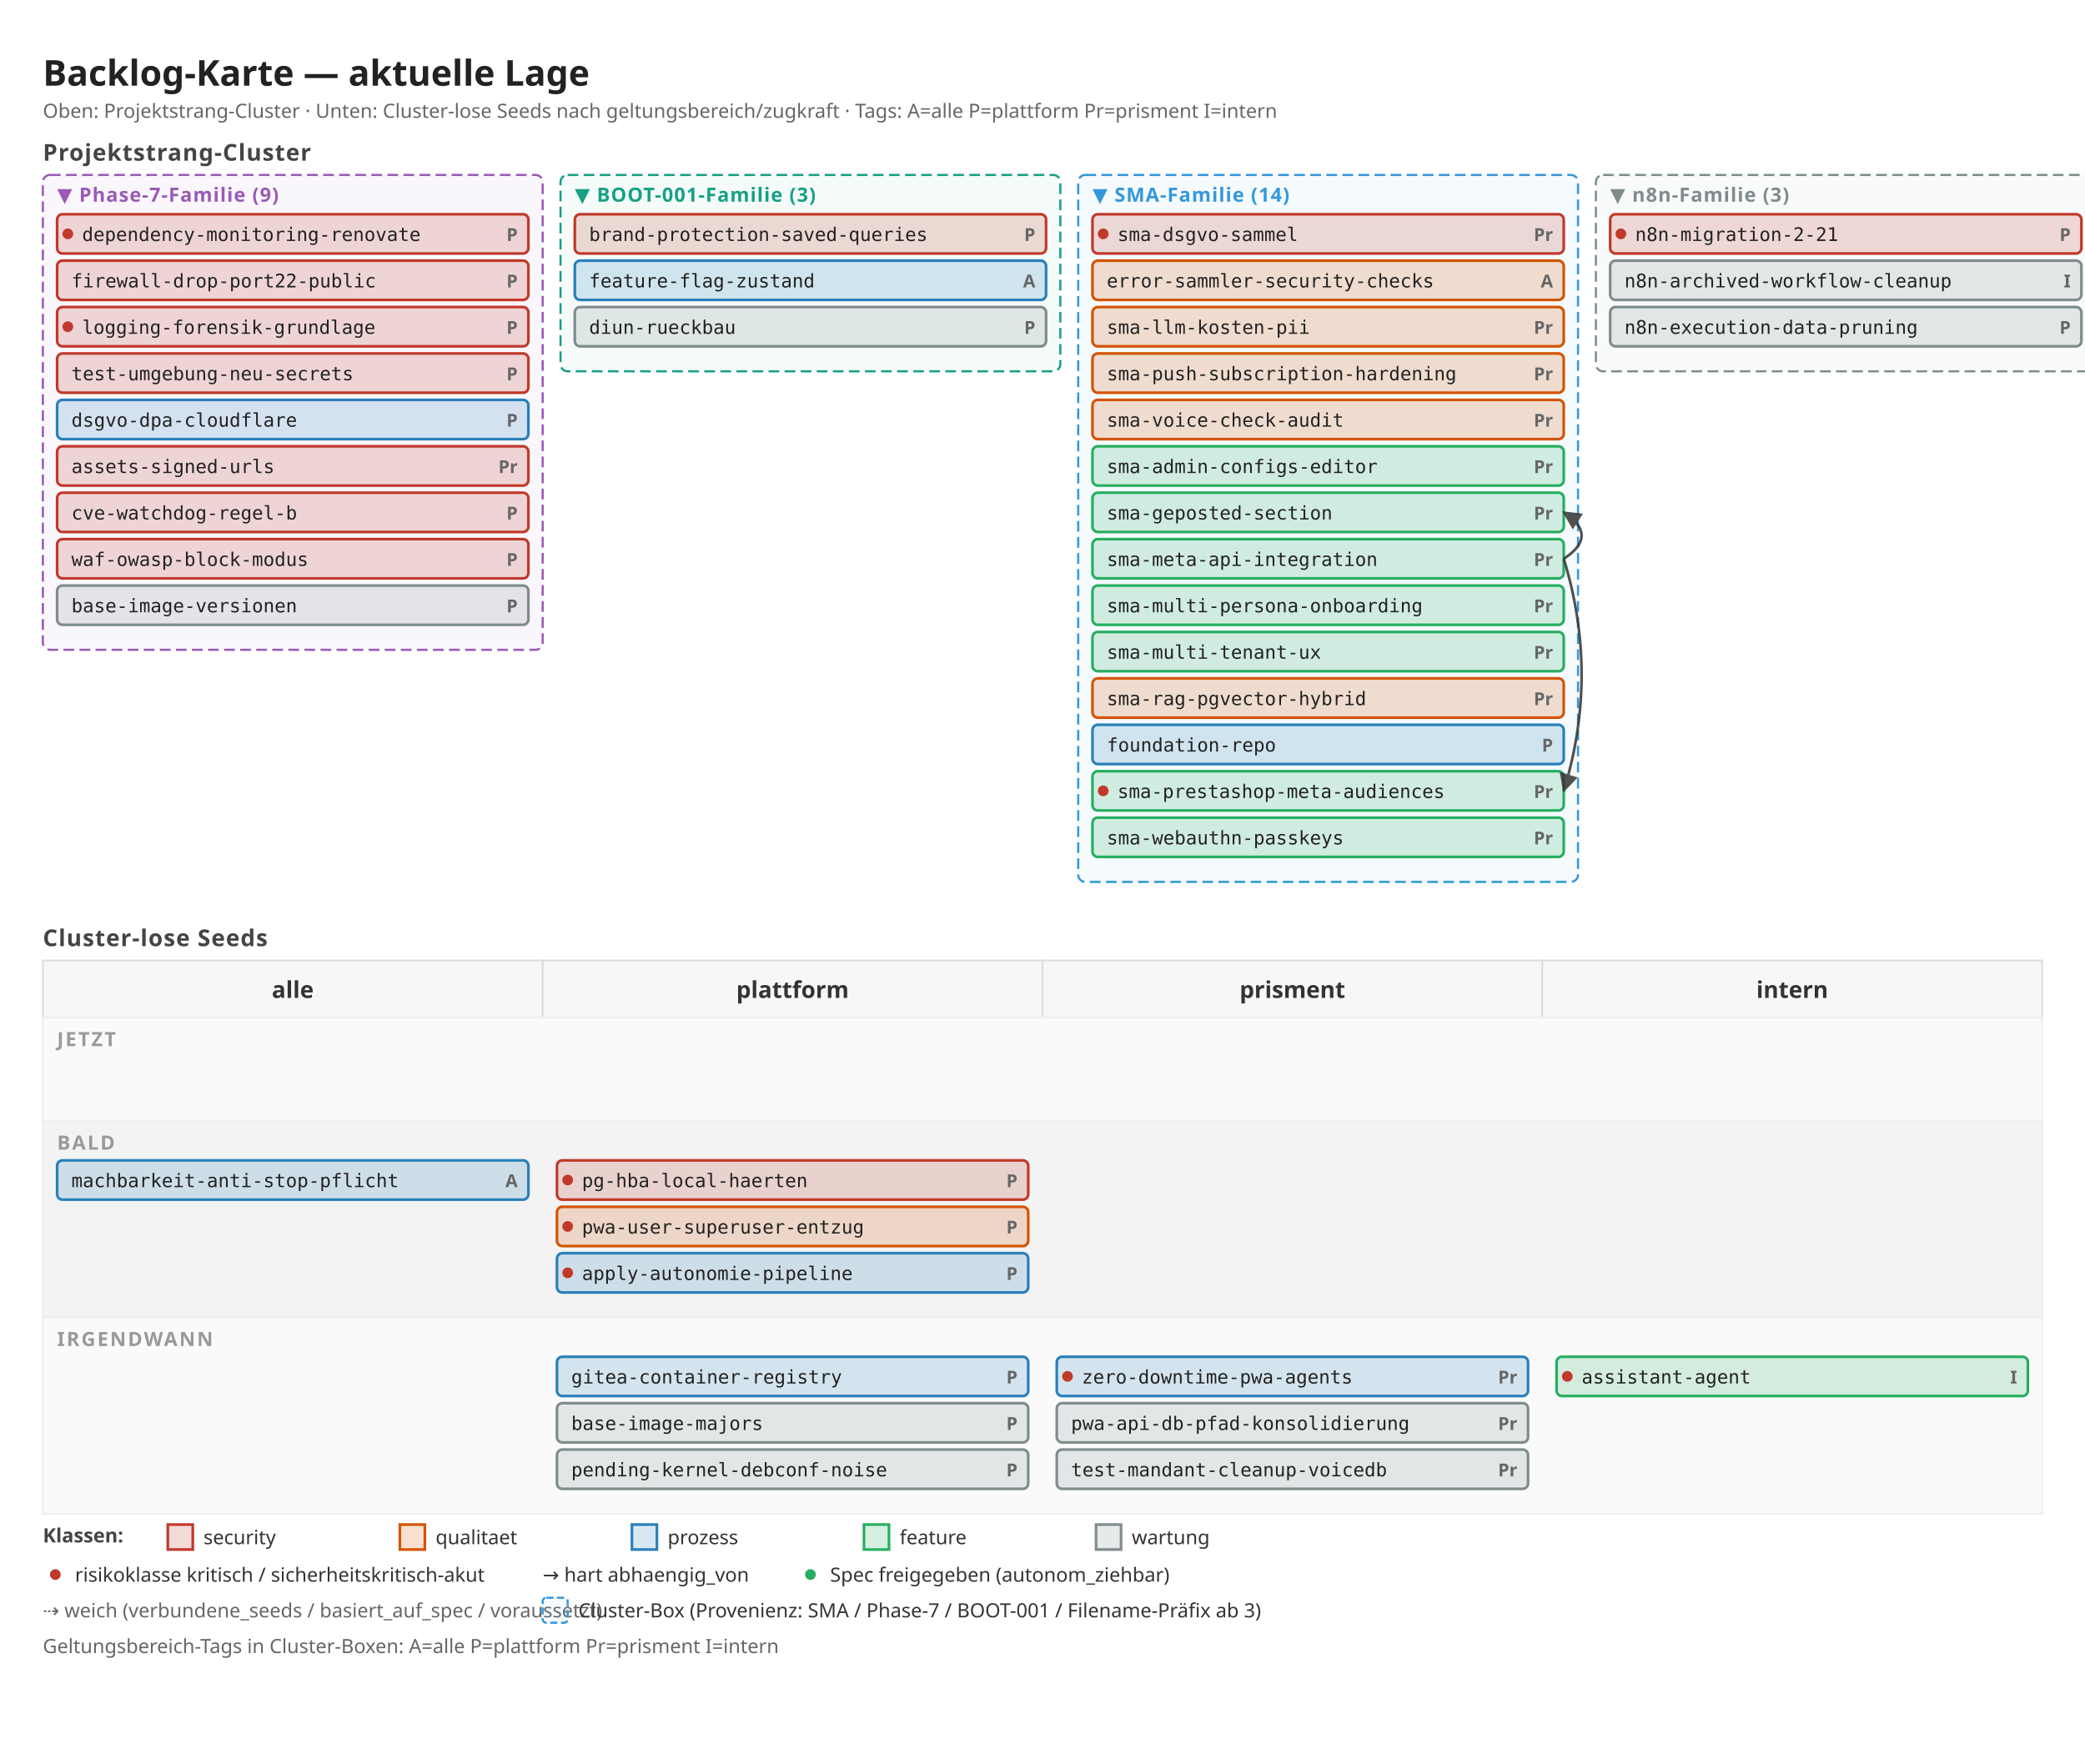
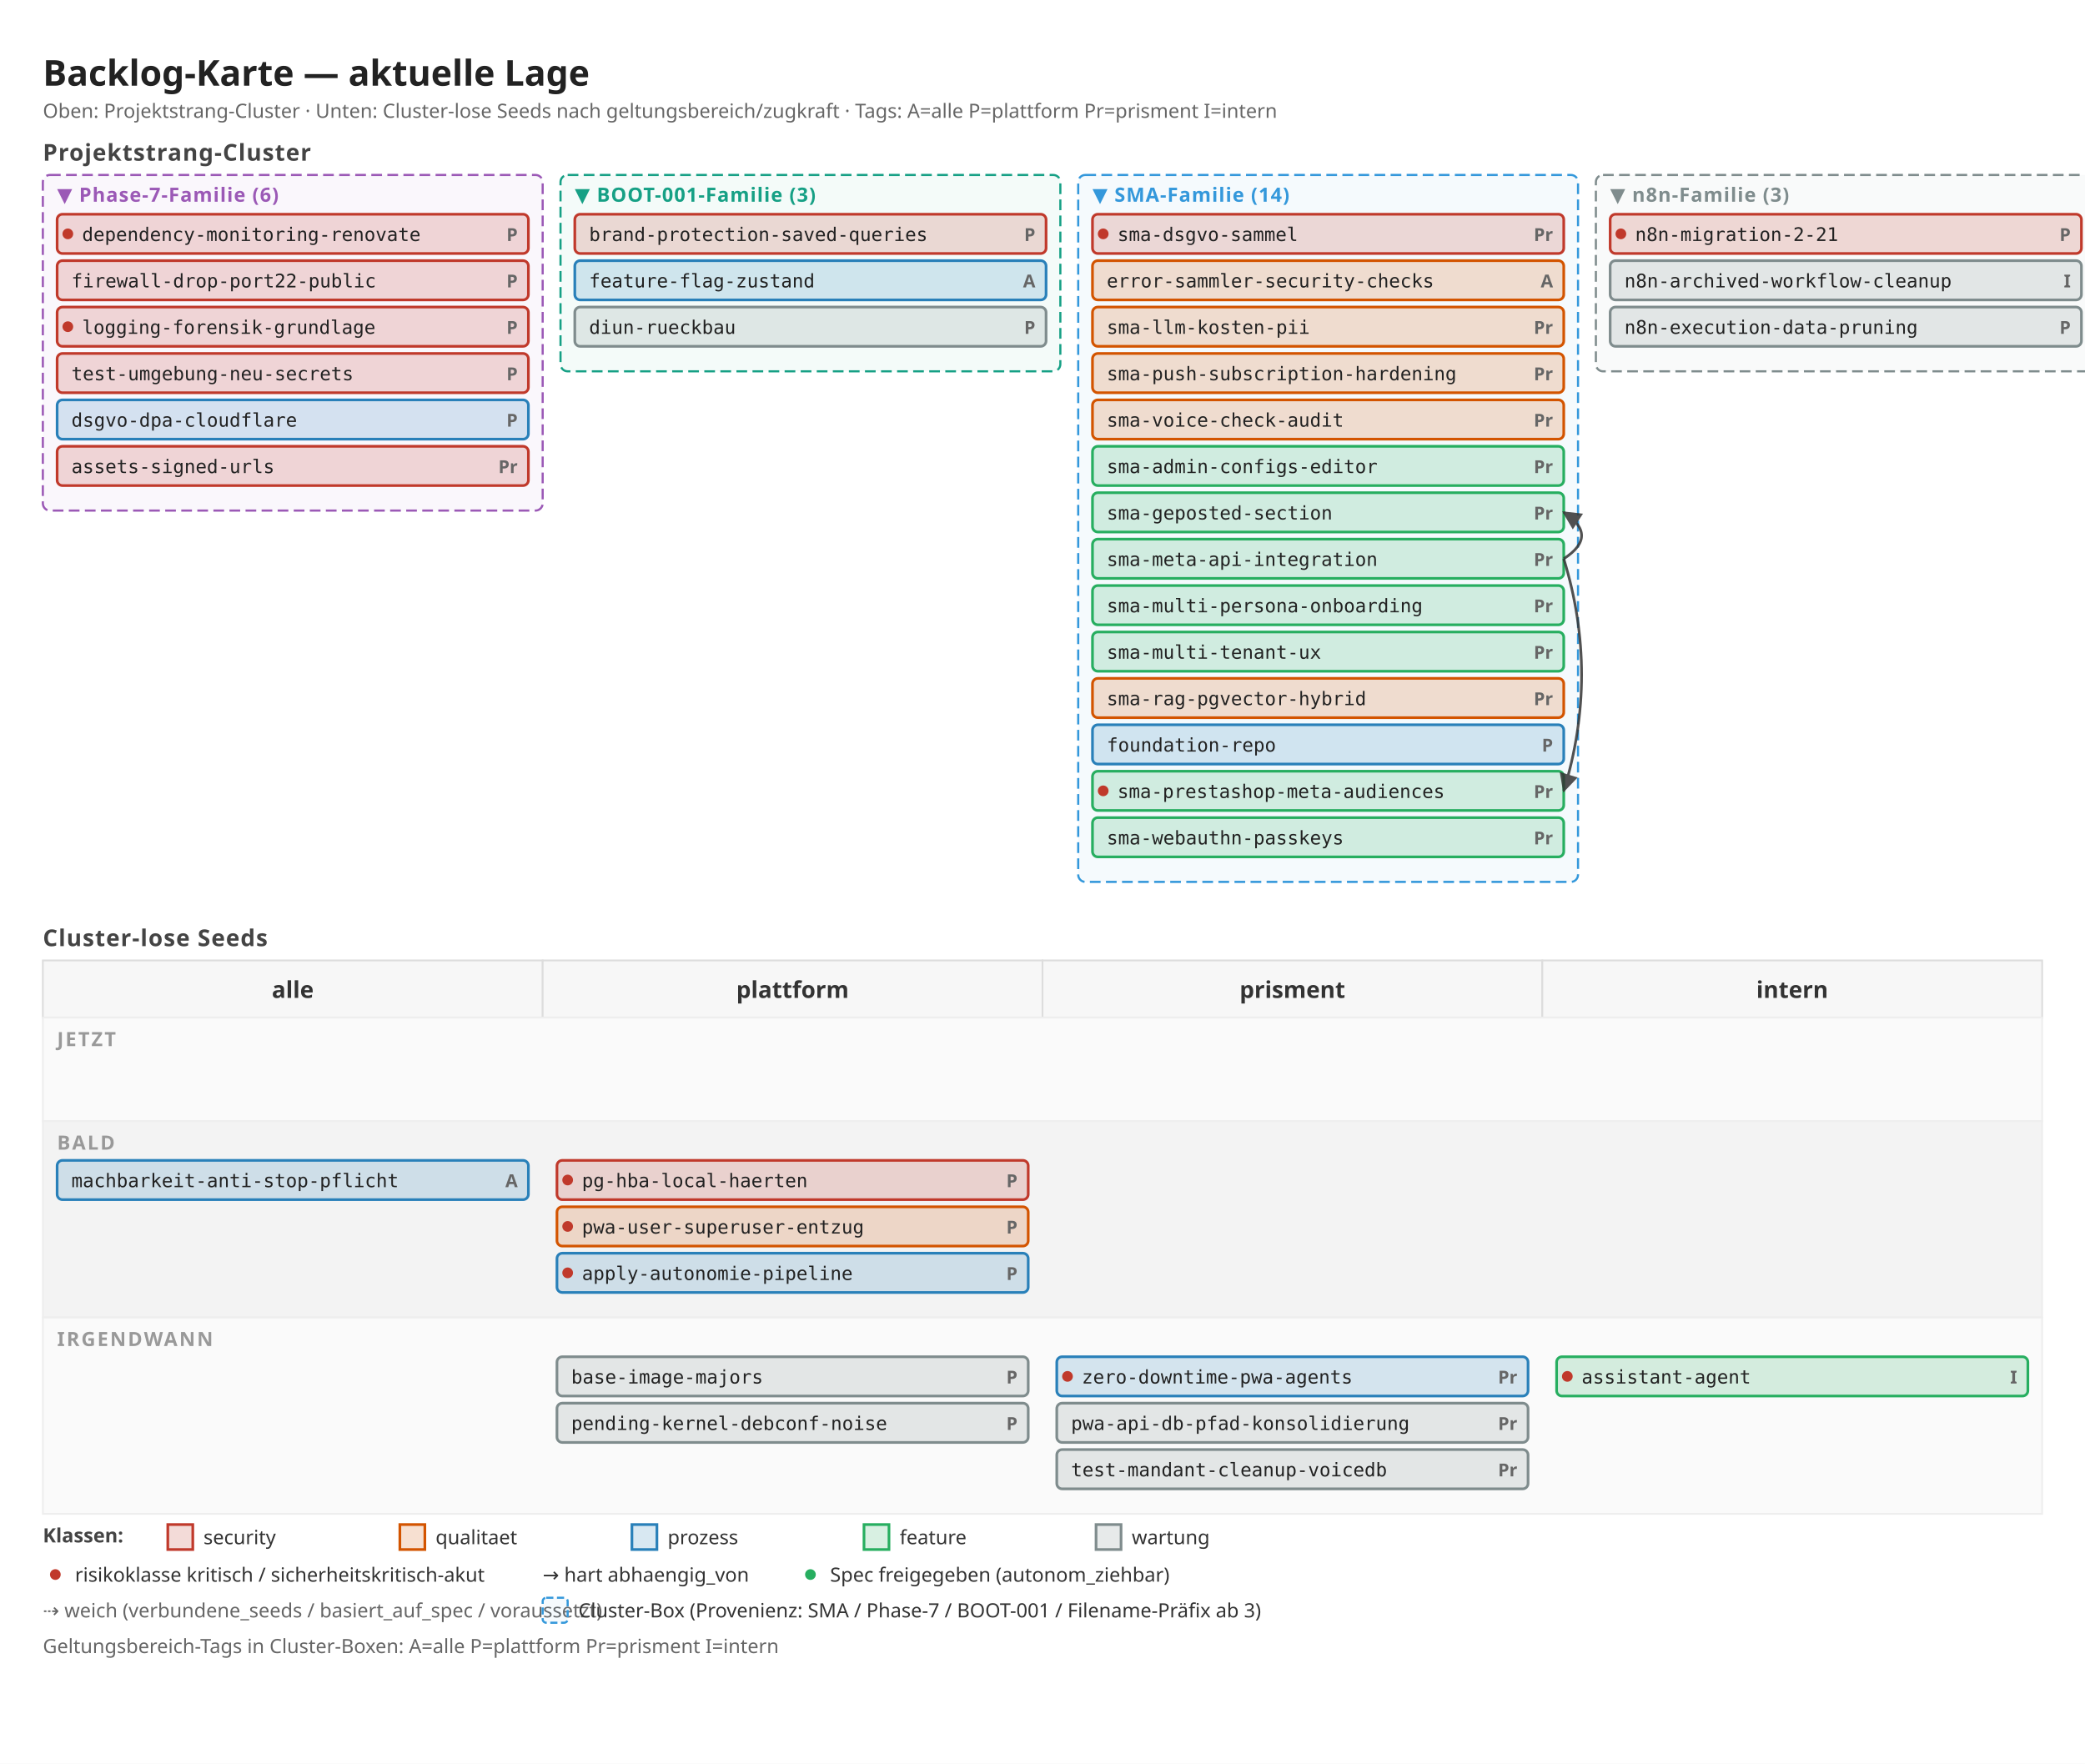
<svg xmlns="http://www.w3.org/2000/svg" width="1168" height="988" viewBox="0 0 1168 988">
  <defs>
    <marker id="arrow" viewBox="0 0 10 10" refX="9" refY="5" markerWidth="7" markerHeight="7" orient="auto">
      <path d="M 0 0 L 10 5 L 0 10 z" fill="#333" />
    </marker>
    <marker id="arrow-soft" viewBox="0 0 10 10" refX="9" refY="5" markerWidth="6" markerHeight="6" orient="auto">
      <path d="M 0 0 L 10 5 L 0 10 z" fill="#888" />
    </marker>
  </defs>
  <rect x="0" y="0" width="1168" height="988" fill="#ffffff" />
  <text x="24" y="48" font-family="sans-serif" font-size="20" font-weight="600" fill="#222">Backlog-Karte — aktuelle Lage</text>
  <text x="24" y="66" font-family="sans-serif" font-size="11" fill="#666">Oben: Projektstrang-Cluster · Unten: Cluster-lose Seeds nach geltungsbereich/zugkraft · Tags: A=alle P=plattform Pr=prisment I=intern</text>
  <text x="24" y="90" font-family="sans-serif" font-size="13" font-weight="600" fill="#444" letter-spacing="0.5">Projektstrang-Cluster</text>
-   <rect x="24" y="98" width="280" height="266" fill="#9b59b6" fill-opacity="0.05" stroke="#9b59b6" stroke-width="1.2" stroke-dasharray="6 3" rx="4" />
-   <text x="32" y="113" font-family="sans-serif" font-size="11" font-weight="700" fill="#9b59b6" letter-spacing="0.5">▼ Phase-7-Familie (9)</text>
+   <rect x="24" y="98" width="280" height="188" fill="#9b59b6" fill-opacity="0.05" stroke="#9b59b6" stroke-width="1.2" stroke-dasharray="6 3" rx="4" />
+   <text x="32" y="113" font-family="sans-serif" font-size="11" font-weight="700" fill="#9b59b6" letter-spacing="0.5">▼ Phase-7-Familie (6)</text>
  <rect x="32" y="120" width="264" height="22" fill="#c0392b" fill-opacity="0.18" stroke="#c0392b" stroke-width="1.5" rx="3" />
  <circle cx="38" cy="131" r="3" fill="#c0392b" />
  <text x="290" y="135" font-family="sans-serif" font-size="10" font-weight="600" fill="#666" text-anchor="end">P</text>
  <text x="46" y="135" font-family="monospace" font-size="10.5" fill="#222">dependency-monitoring-renovate</text>
  <rect x="32" y="146" width="264" height="22" fill="#c0392b" fill-opacity="0.18" stroke="#c0392b" stroke-width="1.5" rx="3" />
  <text x="290" y="161" font-family="sans-serif" font-size="10" font-weight="600" fill="#666" text-anchor="end">P</text>
  <text x="40" y="161" font-family="monospace" font-size="10.5" fill="#222">firewall-drop-port22-public</text>
  <rect x="32" y="172" width="264" height="22" fill="#c0392b" fill-opacity="0.18" stroke="#c0392b" stroke-width="1.5" rx="3" />
  <circle cx="38" cy="183" r="3" fill="#c0392b" />
  <text x="290" y="187" font-family="sans-serif" font-size="10" font-weight="600" fill="#666" text-anchor="end">P</text>
  <text x="46" y="187" font-family="monospace" font-size="10.5" fill="#222">logging-forensik-grundlage</text>
  <rect x="32" y="198" width="264" height="22" fill="#c0392b" fill-opacity="0.18" stroke="#c0392b" stroke-width="1.5" rx="3" />
  <text x="290" y="213" font-family="sans-serif" font-size="10" font-weight="600" fill="#666" text-anchor="end">P</text>
  <text x="40" y="213" font-family="monospace" font-size="10.5" fill="#222">test-umgebung-neu-secrets</text>
  <rect x="32" y="224" width="264" height="22" fill="#2980b9" fill-opacity="0.18" stroke="#2980b9" stroke-width="1.5" rx="3" />
  <text x="290" y="239" font-family="sans-serif" font-size="10" font-weight="600" fill="#666" text-anchor="end">P</text>
  <text x="40" y="239" font-family="monospace" font-size="10.5" fill="#222">dsgvo-dpa-cloudflare</text>
  <rect x="32" y="250" width="264" height="22" fill="#c0392b" fill-opacity="0.18" stroke="#c0392b" stroke-width="1.5" rx="3" />
  <text x="290" y="265" font-family="sans-serif" font-size="10" font-weight="600" fill="#666" text-anchor="end">Pr</text>
  <text x="40" y="265" font-family="monospace" font-size="10.5" fill="#222">assets-signed-urls</text>
-   <rect x="32" y="276" width="264" height="22" fill="#c0392b" fill-opacity="0.18" stroke="#c0392b" stroke-width="1.5" rx="3" />
-   <text x="290" y="291" font-family="sans-serif" font-size="10" font-weight="600" fill="#666" text-anchor="end">P</text>
-   <text x="40" y="291" font-family="monospace" font-size="10.5" fill="#222">cve-watchdog-regel-b</text>
-   <rect x="32" y="302" width="264" height="22" fill="#c0392b" fill-opacity="0.18" stroke="#c0392b" stroke-width="1.5" rx="3" />
-   <text x="290" y="317" font-family="sans-serif" font-size="10" font-weight="600" fill="#666" text-anchor="end">P</text>
-   <text x="40" y="317" font-family="monospace" font-size="10.5" fill="#222">waf-owasp-block-modus</text>
-   <rect x="32" y="328" width="264" height="22" fill="#7f8c8d" fill-opacity="0.18" stroke="#7f8c8d" stroke-width="1.5" rx="3" />
-   <text x="290" y="343" font-family="sans-serif" font-size="10" font-weight="600" fill="#666" text-anchor="end">P</text>
-   <text x="40" y="343" font-family="monospace" font-size="10.5" fill="#222">base-image-versionen</text>
  <rect x="314" y="98" width="280" height="110" fill="#16a085" fill-opacity="0.05" stroke="#16a085" stroke-width="1.2" stroke-dasharray="6 3" rx="4" />
  <text x="322" y="113" font-family="sans-serif" font-size="11" font-weight="700" fill="#16a085" letter-spacing="0.5">▼ BOOT-001-Familie (3)</text>
  <rect x="322" y="120" width="264" height="22" fill="#c0392b" fill-opacity="0.18" stroke="#c0392b" stroke-width="1.5" rx="3" />
  <text x="580" y="135" font-family="sans-serif" font-size="10" font-weight="600" fill="#666" text-anchor="end">P</text>
  <text x="330" y="135" font-family="monospace" font-size="10.5" fill="#222">brand-protection-saved-queries</text>
  <rect x="322" y="146" width="264" height="22" fill="#2980b9" fill-opacity="0.18" stroke="#2980b9" stroke-width="1.5" rx="3" />
  <text x="580" y="161" font-family="sans-serif" font-size="10" font-weight="600" fill="#666" text-anchor="end">A</text>
  <text x="330" y="161" font-family="monospace" font-size="10.5" fill="#222">feature-flag-zustand</text>
  <rect x="322" y="172" width="264" height="22" fill="#7f8c8d" fill-opacity="0.18" stroke="#7f8c8d" stroke-width="1.5" rx="3" />
  <text x="580" y="187" font-family="sans-serif" font-size="10" font-weight="600" fill="#666" text-anchor="end">P</text>
  <text x="330" y="187" font-family="monospace" font-size="10.5" fill="#222">diun-rueckbau</text>
  <rect x="604" y="98" width="280" height="396" fill="#3498db" fill-opacity="0.05" stroke="#3498db" stroke-width="1.2" stroke-dasharray="6 3" rx="4" />
  <text x="612" y="113" font-family="sans-serif" font-size="11" font-weight="700" fill="#3498db" letter-spacing="0.5">▼ SMA-Familie (14)</text>
  <rect x="612" y="120" width="264" height="22" fill="#c0392b" fill-opacity="0.18" stroke="#c0392b" stroke-width="1.5" rx="3" />
  <circle cx="618" cy="131" r="3" fill="#c0392b" />
  <text x="870" y="135" font-family="sans-serif" font-size="10" font-weight="600" fill="#666" text-anchor="end">Pr</text>
  <text x="626" y="135" font-family="monospace" font-size="10.5" fill="#222">sma-dsgvo-sammel</text>
  <rect x="612" y="146" width="264" height="22" fill="#d35400" fill-opacity="0.18" stroke="#d35400" stroke-width="1.5" rx="3" />
  <text x="870" y="161" font-family="sans-serif" font-size="10" font-weight="600" fill="#666" text-anchor="end">A</text>
  <text x="620" y="161" font-family="monospace" font-size="10.5" fill="#222">error-sammler-security-checks</text>
  <rect x="612" y="172" width="264" height="22" fill="#d35400" fill-opacity="0.18" stroke="#d35400" stroke-width="1.5" rx="3" />
  <text x="870" y="187" font-family="sans-serif" font-size="10" font-weight="600" fill="#666" text-anchor="end">Pr</text>
  <text x="620" y="187" font-family="monospace" font-size="10.5" fill="#222">sma-llm-kosten-pii</text>
  <rect x="612" y="198" width="264" height="22" fill="#d35400" fill-opacity="0.18" stroke="#d35400" stroke-width="1.5" rx="3" />
  <text x="870" y="213" font-family="sans-serif" font-size="10" font-weight="600" fill="#666" text-anchor="end">Pr</text>
  <text x="620" y="213" font-family="monospace" font-size="10.5" fill="#222">sma-push-subscription-hardening</text>
  <rect x="612" y="224" width="264" height="22" fill="#d35400" fill-opacity="0.18" stroke="#d35400" stroke-width="1.5" rx="3" />
  <text x="870" y="239" font-family="sans-serif" font-size="10" font-weight="600" fill="#666" text-anchor="end">Pr</text>
  <text x="620" y="239" font-family="monospace" font-size="10.5" fill="#222">sma-voice-check-audit</text>
  <rect x="612" y="250" width="264" height="22" fill="#27ae60" fill-opacity="0.18" stroke="#27ae60" stroke-width="1.5" rx="3" />
  <text x="870" y="265" font-family="sans-serif" font-size="10" font-weight="600" fill="#666" text-anchor="end">Pr</text>
  <text x="620" y="265" font-family="monospace" font-size="10.5" fill="#222">sma-admin-configs-editor</text>
  <rect x="612" y="276" width="264" height="22" fill="#27ae60" fill-opacity="0.18" stroke="#27ae60" stroke-width="1.5" rx="3" />
  <text x="870" y="291" font-family="sans-serif" font-size="10" font-weight="600" fill="#666" text-anchor="end">Pr</text>
  <text x="620" y="291" font-family="monospace" font-size="10.5" fill="#222">sma-geposted-section</text>
  <rect x="612" y="302" width="264" height="22" fill="#27ae60" fill-opacity="0.18" stroke="#27ae60" stroke-width="1.5" rx="3" />
  <text x="870" y="317" font-family="sans-serif" font-size="10" font-weight="600" fill="#666" text-anchor="end">Pr</text>
  <text x="620" y="317" font-family="monospace" font-size="10.5" fill="#222">sma-meta-api-integration</text>
  <rect x="612" y="328" width="264" height="22" fill="#27ae60" fill-opacity="0.18" stroke="#27ae60" stroke-width="1.5" rx="3" />
  <text x="870" y="343" font-family="sans-serif" font-size="10" font-weight="600" fill="#666" text-anchor="end">Pr</text>
  <text x="620" y="343" font-family="monospace" font-size="10.5" fill="#222">sma-multi-persona-onboarding</text>
  <rect x="612" y="354" width="264" height="22" fill="#27ae60" fill-opacity="0.18" stroke="#27ae60" stroke-width="1.5" rx="3" />
  <text x="870" y="369" font-family="sans-serif" font-size="10" font-weight="600" fill="#666" text-anchor="end">Pr</text>
  <text x="620" y="369" font-family="monospace" font-size="10.5" fill="#222">sma-multi-tenant-ux</text>
  <rect x="612" y="380" width="264" height="22" fill="#d35400" fill-opacity="0.18" stroke="#d35400" stroke-width="1.5" rx="3" />
  <text x="870" y="395" font-family="sans-serif" font-size="10" font-weight="600" fill="#666" text-anchor="end">Pr</text>
  <text x="620" y="395" font-family="monospace" font-size="10.5" fill="#222">sma-rag-pgvector-hybrid</text>
  <rect x="612" y="406" width="264" height="22" fill="#2980b9" fill-opacity="0.18" stroke="#2980b9" stroke-width="1.5" rx="3" />
  <text x="870" y="421" font-family="sans-serif" font-size="10" font-weight="600" fill="#666" text-anchor="end">P</text>
  <text x="620" y="421" font-family="monospace" font-size="10.5" fill="#222">foundation-repo</text>
  <rect x="612" y="432" width="264" height="22" fill="#27ae60" fill-opacity="0.18" stroke="#27ae60" stroke-width="1.5" rx="3" />
  <circle cx="618" cy="443" r="3" fill="#c0392b" />
  <text x="870" y="447" font-family="sans-serif" font-size="10" font-weight="600" fill="#666" text-anchor="end">Pr</text>
  <text x="626" y="447" font-family="monospace" font-size="10.5" fill="#222">sma-prestashop-meta-audiences</text>
  <rect x="612" y="458" width="264" height="22" fill="#27ae60" fill-opacity="0.18" stroke="#27ae60" stroke-width="1.5" rx="3" />
  <text x="870" y="473" font-family="sans-serif" font-size="10" font-weight="600" fill="#666" text-anchor="end">Pr</text>
  <text x="620" y="473" font-family="monospace" font-size="10.5" fill="#222">sma-webauthn-passkeys</text>
  <rect x="894" y="98" width="280" height="110" fill="#7f8c8d" fill-opacity="0.05" stroke="#7f8c8d" stroke-width="1.2" stroke-dasharray="6 3" rx="4" />
  <text x="902" y="113" font-family="sans-serif" font-size="11" font-weight="700" fill="#7f8c8d" letter-spacing="0.5">▼ n8n-Familie (3)</text>
  <rect x="902" y="120" width="264" height="22" fill="#c0392b" fill-opacity="0.18" stroke="#c0392b" stroke-width="1.5" rx="3" />
  <circle cx="908" cy="131" r="3" fill="#c0392b" />
  <text x="1160" y="135" font-family="sans-serif" font-size="10" font-weight="600" fill="#666" text-anchor="end">P</text>
  <text x="916" y="135" font-family="monospace" font-size="10.5" fill="#222">n8n-migration-2-21</text>
  <rect x="902" y="146" width="264" height="22" fill="#7f8c8d" fill-opacity="0.18" stroke="#7f8c8d" stroke-width="1.5" rx="3" />
  <text x="1160" y="161" font-family="sans-serif" font-size="10" font-weight="600" fill="#666" text-anchor="end">I</text>
  <text x="910" y="161" font-family="monospace" font-size="10.5" fill="#222">n8n-archived-workflow-cleanup</text>
  <rect x="902" y="172" width="264" height="22" fill="#7f8c8d" fill-opacity="0.18" stroke="#7f8c8d" stroke-width="1.5" rx="3" />
  <text x="1160" y="187" font-family="sans-serif" font-size="10" font-weight="600" fill="#666" text-anchor="end">P</text>
  <text x="910" y="187" font-family="monospace" font-size="10.5" fill="#222">n8n-execution-data-pruning</text>
  <text x="24" y="530" font-family="sans-serif" font-size="13" font-weight="600" fill="#444" letter-spacing="0.5">Cluster-lose Seeds</text>
  <rect x="24" y="538" width="280" height="32" fill="#f7f7f7" stroke="#ddd" />
  <text x="164" y="559" font-family="sans-serif" font-size="13" font-weight="600" fill="#333" text-anchor="middle">alle</text>
  <rect x="304" y="538" width="280" height="32" fill="#f7f7f7" stroke="#ddd" />
  <text x="444" y="559" font-family="sans-serif" font-size="13" font-weight="600" fill="#333" text-anchor="middle">plattform</text>
  <rect x="584" y="538" width="280" height="32" fill="#f7f7f7" stroke="#ddd" />
  <text x="724" y="559" font-family="sans-serif" font-size="13" font-weight="600" fill="#333" text-anchor="middle">prisment</text>
  <rect x="864" y="538" width="280" height="32" fill="#f7f7f7" stroke="#ddd" />
  <text x="1004" y="559" font-family="sans-serif" font-size="13" font-weight="600" fill="#333" text-anchor="middle">intern</text>
  <rect x="24" y="570" width="1120" height="58" fill="#fafafa" stroke="#eee" />
  <text x="32" y="586" font-family="sans-serif" font-size="11" font-weight="600" fill="#999" letter-spacing="1">JETZT</text>
  <rect x="24" y="628" width="1120" height="110" fill="#f3f3f3" stroke="#eee" />
  <text x="32" y="644" font-family="sans-serif" font-size="11" font-weight="600" fill="#999" letter-spacing="1">BALD</text>
  <rect x="32" y="650" width="264" height="22" fill="#2980b9" fill-opacity="0.18" stroke="#2980b9" stroke-width="1.5" rx="3" />
  <text x="290" y="665" font-family="sans-serif" font-size="10" font-weight="600" fill="#666" text-anchor="end">A</text>
  <text x="40" y="665" font-family="monospace" font-size="10.5" fill="#222">machbarkeit-anti-stop-pflicht</text>
  <rect x="312" y="650" width="264" height="22" fill="#c0392b" fill-opacity="0.18" stroke="#c0392b" stroke-width="1.5" rx="3" />
  <circle cx="318" cy="661" r="3" fill="#c0392b" />
  <text x="570" y="665" font-family="sans-serif" font-size="10" font-weight="600" fill="#666" text-anchor="end">P</text>
  <text x="326" y="665" font-family="monospace" font-size="10.5" fill="#222">pg-hba-local-haerten</text>
  <rect x="312" y="676" width="264" height="22" fill="#d35400" fill-opacity="0.18" stroke="#d35400" stroke-width="1.5" rx="3" />
  <circle cx="318" cy="687" r="3" fill="#c0392b" />
  <text x="570" y="691" font-family="sans-serif" font-size="10" font-weight="600" fill="#666" text-anchor="end">P</text>
  <text x="326" y="691" font-family="monospace" font-size="10.5" fill="#222">pwa-user-superuser-entzug</text>
  <rect x="312" y="702" width="264" height="22" fill="#2980b9" fill-opacity="0.18" stroke="#2980b9" stroke-width="1.5" rx="3" />
  <circle cx="318" cy="713" r="3" fill="#c0392b" />
  <text x="570" y="717" font-family="sans-serif" font-size="10" font-weight="600" fill="#666" text-anchor="end">P</text>
  <text x="326" y="717" font-family="monospace" font-size="10.5" fill="#222">apply-autonomie-pipeline</text>
  <rect x="24" y="738" width="1120" height="110" fill="#fafafa" stroke="#eee" />
  <text x="32" y="754" font-family="sans-serif" font-size="11" font-weight="600" fill="#999" letter-spacing="1">IRGENDWANN</text>
-   <rect x="312" y="760" width="264" height="22" fill="#2980b9" fill-opacity="0.18" stroke="#2980b9" stroke-width="1.5" rx="3" />
+   <rect x="312" y="760" width="264" height="22" fill="#7f8c8d" fill-opacity="0.18" stroke="#7f8c8d" stroke-width="1.5" rx="3" />
  <text x="570" y="775" font-family="sans-serif" font-size="10" font-weight="600" fill="#666" text-anchor="end">P</text>
-   <text x="320" y="775" font-family="monospace" font-size="10.5" fill="#222">gitea-container-registry</text>
+   <text x="320" y="775" font-family="monospace" font-size="10.5" fill="#222">base-image-majors</text>
  <rect x="312" y="786" width="264" height="22" fill="#7f8c8d" fill-opacity="0.18" stroke="#7f8c8d" stroke-width="1.5" rx="3" />
  <text x="570" y="801" font-family="sans-serif" font-size="10" font-weight="600" fill="#666" text-anchor="end">P</text>
-   <text x="320" y="801" font-family="monospace" font-size="10.5" fill="#222">base-image-majors</text>
-   <rect x="312" y="812" width="264" height="22" fill="#7f8c8d" fill-opacity="0.18" stroke="#7f8c8d" stroke-width="1.5" rx="3" />
-   <text x="570" y="827" font-family="sans-serif" font-size="10" font-weight="600" fill="#666" text-anchor="end">P</text>
-   <text x="320" y="827" font-family="monospace" font-size="10.5" fill="#222">pending-kernel-debconf-noise</text>
+   <text x="320" y="801" font-family="monospace" font-size="10.5" fill="#222">pending-kernel-debconf-noise</text>
  <rect x="592" y="760" width="264" height="22" fill="#2980b9" fill-opacity="0.18" stroke="#2980b9" stroke-width="1.5" rx="3" />
  <circle cx="598" cy="771" r="3" fill="#c0392b" />
  <text x="850" y="775" font-family="sans-serif" font-size="10" font-weight="600" fill="#666" text-anchor="end">Pr</text>
  <text x="606" y="775" font-family="monospace" font-size="10.5" fill="#222">zero-downtime-pwa-agents</text>
  <rect x="592" y="786" width="264" height="22" fill="#7f8c8d" fill-opacity="0.18" stroke="#7f8c8d" stroke-width="1.5" rx="3" />
  <text x="850" y="801" font-family="sans-serif" font-size="10" font-weight="600" fill="#666" text-anchor="end">Pr</text>
  <text x="600" y="801" font-family="monospace" font-size="10.5" fill="#222">pwa-api-db-pfad-konsolidierung</text>
  <rect x="592" y="812" width="264" height="22" fill="#7f8c8d" fill-opacity="0.18" stroke="#7f8c8d" stroke-width="1.5" rx="3" />
  <text x="850" y="827" font-family="sans-serif" font-size="10" font-weight="600" fill="#666" text-anchor="end">Pr</text>
  <text x="600" y="827" font-family="monospace" font-size="10.5" fill="#222">test-mandant-cleanup-voicedb</text>
  <rect x="872" y="760" width="264" height="22" fill="#27ae60" fill-opacity="0.18" stroke="#27ae60" stroke-width="1.5" rx="3" />
  <circle cx="878" cy="771" r="3" fill="#c0392b" />
  <text x="1130" y="775" font-family="sans-serif" font-size="10" font-weight="600" fill="#666" text-anchor="end">I</text>
  <text x="886" y="775" font-family="monospace" font-size="10.5" fill="#222">assistant-agent</text>
  <path d="M 876 313 Q 896 300 876 287" fill="none" stroke="#333" stroke-width="1.5" marker-end="url(#arrow)" opacity="0.85" />
  <path d="M 876 313 Q 896 378 876 443" fill="none" stroke="#333" stroke-width="1.5" marker-end="url(#arrow)" opacity="0.85" />
  <text x="24" y="864" font-family="sans-serif" font-size="11" font-weight="600" fill="#444">Klassen:</text>
  <rect x="94" y="854" width="14" height="14" fill="#c0392b" fill-opacity="0.18" stroke="#c0392b" stroke-width="1.5" />
  <text x="114" y="865" font-family="sans-serif" font-size="11" fill="#333">security</text>
  <rect x="224" y="854" width="14" height="14" fill="#d35400" fill-opacity="0.18" stroke="#d35400" stroke-width="1.5" />
  <text x="244" y="865" font-family="sans-serif" font-size="11" fill="#333">qualitaet</text>
  <rect x="354" y="854" width="14" height="14" fill="#2980b9" fill-opacity="0.18" stroke="#2980b9" stroke-width="1.5" />
  <text x="374" y="865" font-family="sans-serif" font-size="11" fill="#333">prozess</text>
  <rect x="484" y="854" width="14" height="14" fill="#27ae60" fill-opacity="0.18" stroke="#27ae60" stroke-width="1.5" />
  <text x="504" y="865" font-family="sans-serif" font-size="11" fill="#333">feature</text>
  <rect x="614" y="854" width="14" height="14" fill="#7f8c8d" fill-opacity="0.18" stroke="#7f8c8d" stroke-width="1.5" />
  <text x="634" y="865" font-family="sans-serif" font-size="11" fill="#333">wartung</text>
  <circle cx="31" cy="882" r="3" fill="#c0392b" />
  <text x="42" y="886" font-family="sans-serif" font-size="11" fill="#333">risikoklasse kritisch / sicherheitskritisch-akut</text>
  <text x="304" y="886" font-family="sans-serif" font-size="11" fill="#333">→  hart abhaengig_von</text>
  <circle cx="454" cy="882" r="3" fill="#27ae60" />
  <text x="465" y="886" font-family="sans-serif" font-size="11" fill="#333">Spec freigegeben (autonom_ziehbar)</text>
  <text x="24" y="906" font-family="sans-serif" font-size="11" fill="#666">⇢  weich (verbundene_seeds / basiert_auf_spec / voraussetzt)</text>
  <rect x="304" y="895" width="14" height="14" fill="#3498db" fill-opacity="0.05" stroke="#3498db" stroke-width="1.2" stroke-dasharray="4 2" rx="2" />
  <text x="324" y="906" font-family="sans-serif" font-size="11" fill="#333">Cluster-Box (Provenienz: SMA / Phase-7 / BOOT-001 / Filename-Präfix ab 3)</text>
  <text x="24" y="926" font-family="sans-serif" font-size="11" fill="#666">Geltungsbereich-Tags in Cluster-Boxen: A=alle  P=plattform  Pr=prisment  I=intern</text>
</svg>
